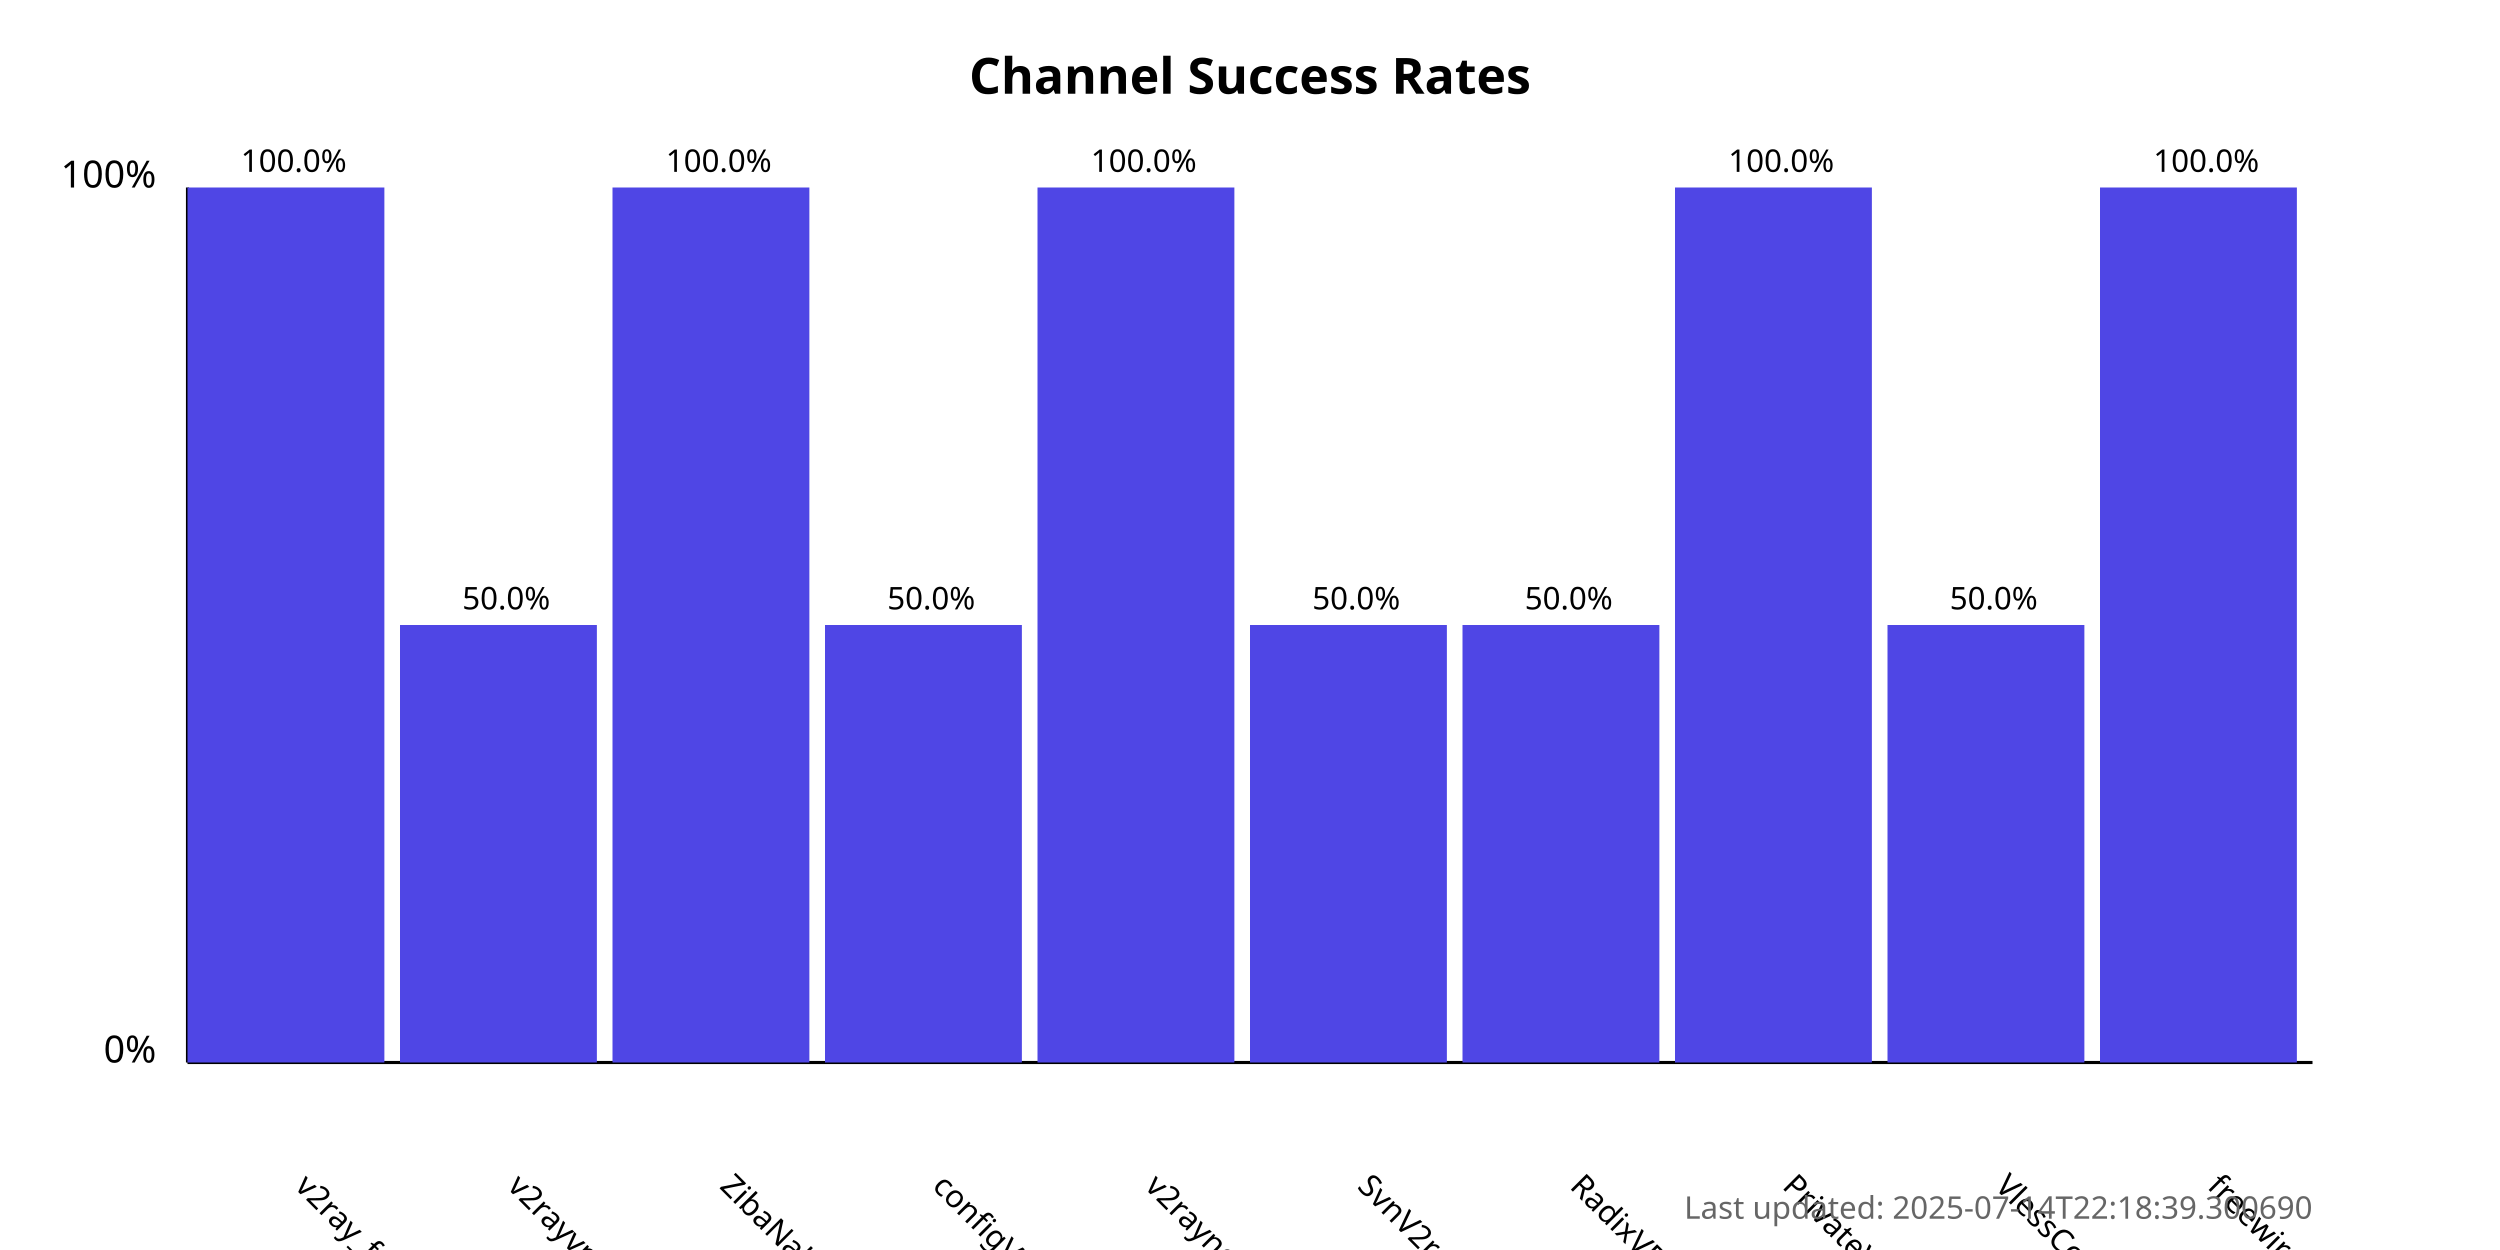
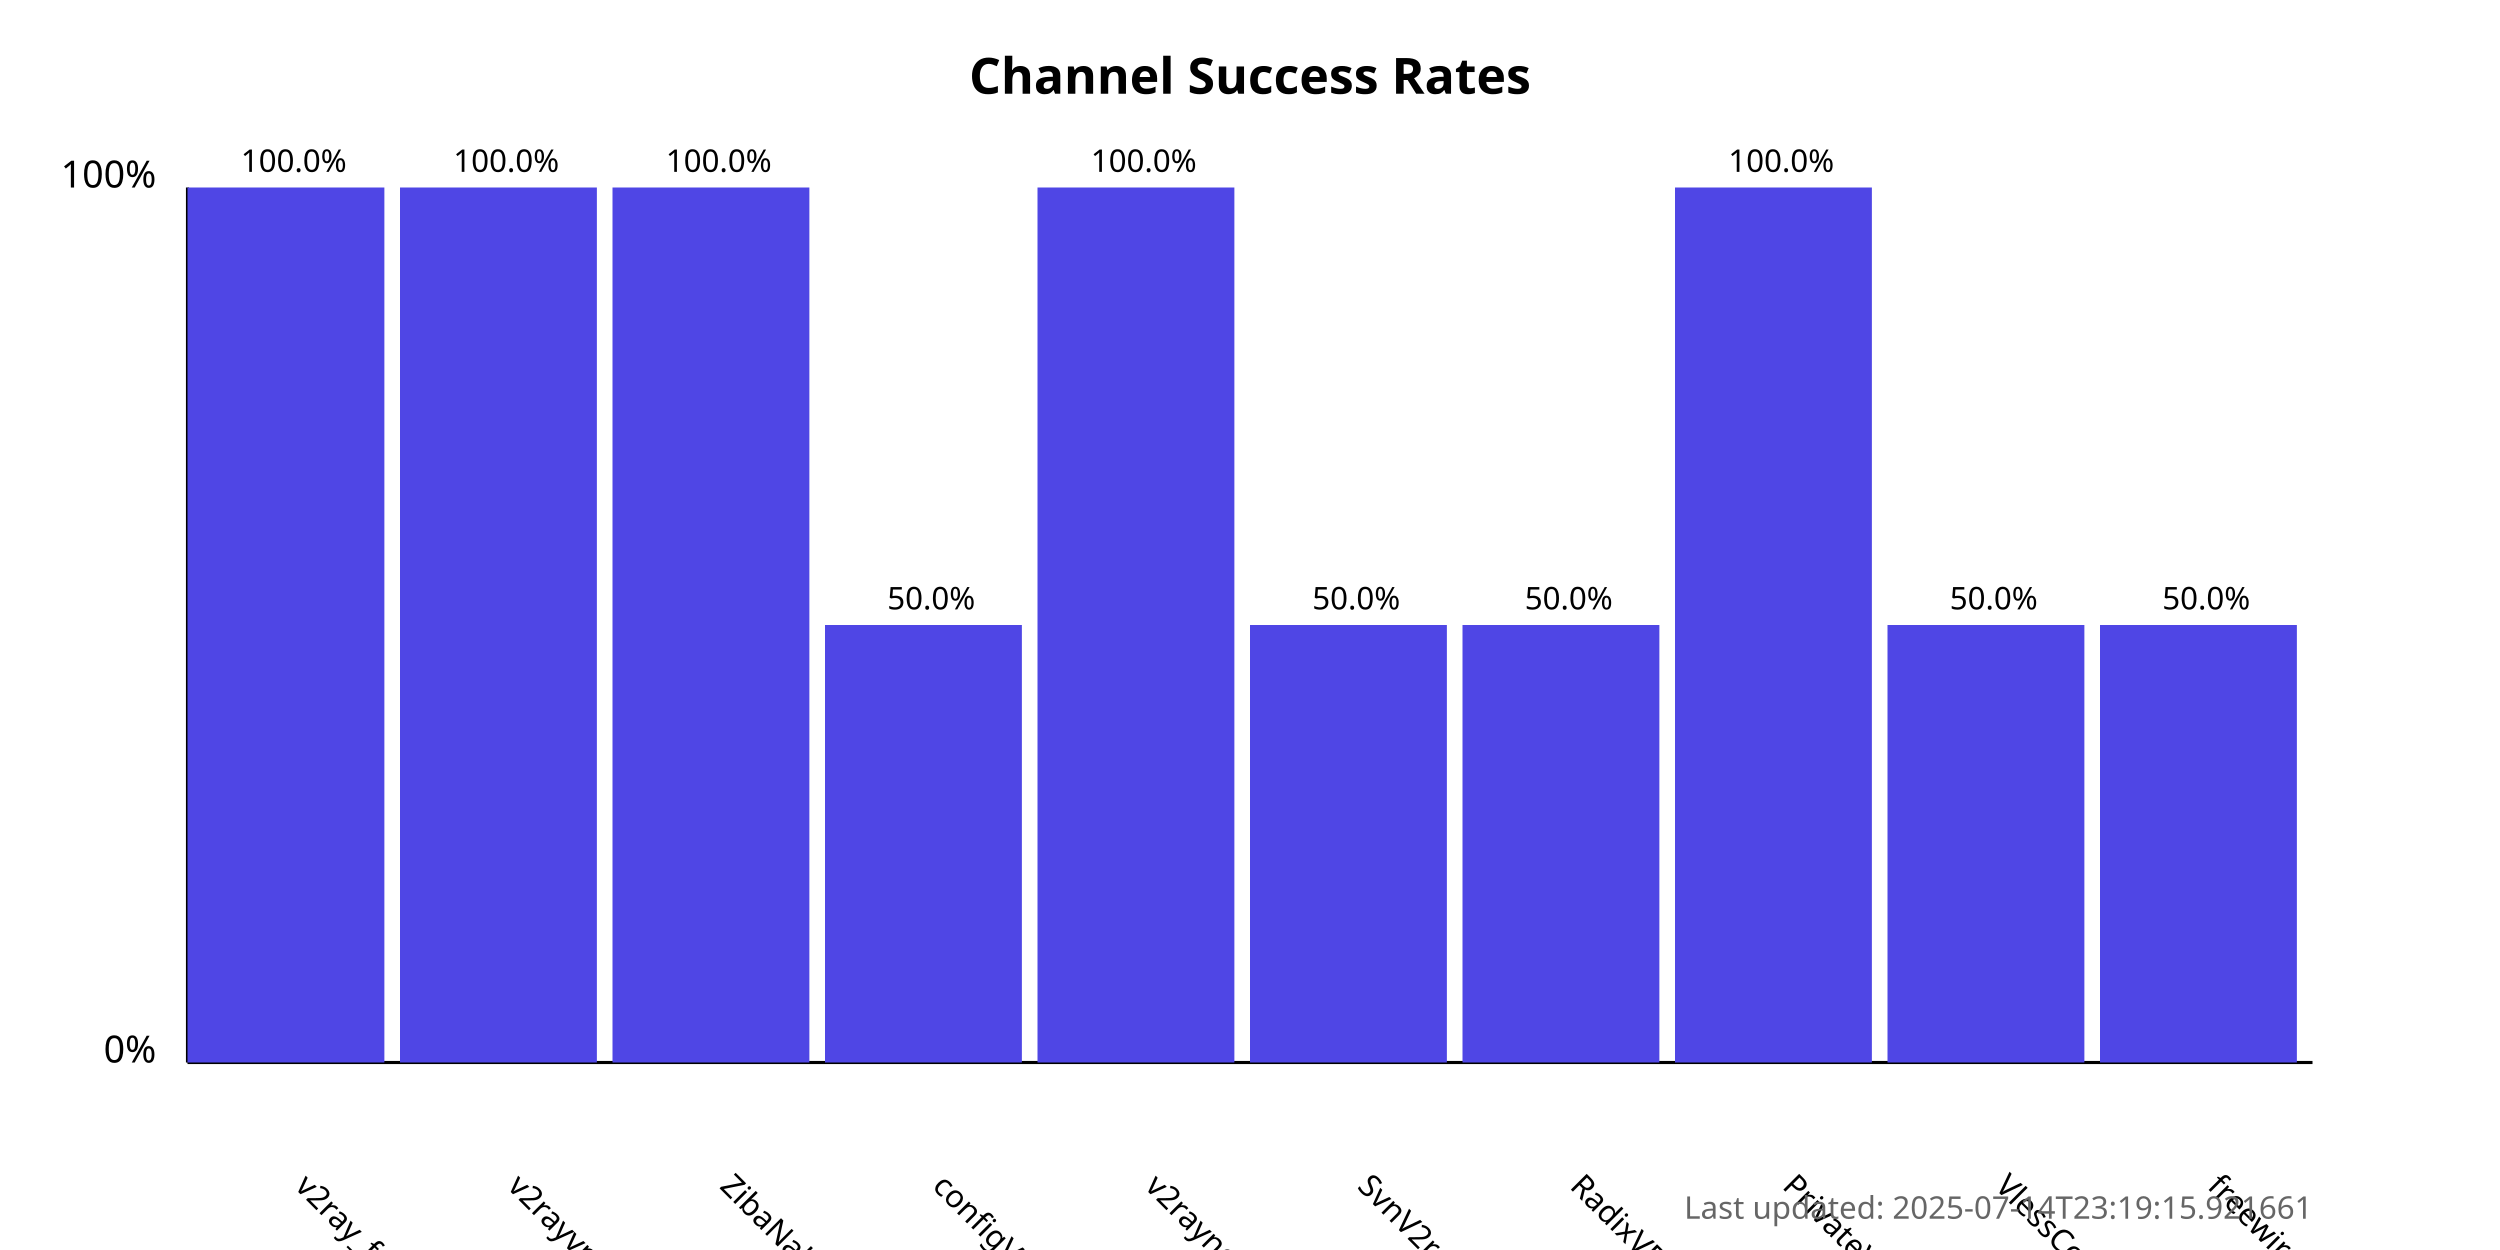
<svg xmlns="http://www.w3.org/2000/svg" width="800" height="400">
  <style>
            .chart-title { font: bold 16px sans-serif; }
            .axis-label { font: 12px sans-serif; }
            .tick-label { font: 10px sans-serif; }
            .bar { fill: #4f46e5; }
            .bar:hover { fill: #6366f1; }
            .timestamp { font: 10px sans-serif; fill: #666; }
        </style>
  <text x="400.0" y="30" text-anchor="middle" class="chart-title">
            Channel Success Rates
        </text>
  <line x1="60" y1="340" x2="60" y2="60" stroke="black" stroke-width="1" />
  <line x1="60" y1="340" x2="740" y2="340" stroke="black" stroke-width="1" />
  <text x="50" y="340" text-anchor="end" class="axis-label">0%</text>
  <text x="50" y="60" text-anchor="end" class="axis-label">100%</text>
  <g>
    <rect x="60" y="60.0" width="63.0" height="280.0" class="bar" />
    <text x="94.0" y="380" transform="rotate(45, 94.0, 380)" text-anchor="start" class="tick-label">
                v2ray_free_conf
            </text>
    <text x="94.0" y="55.0" text-anchor="middle" class="tick-label">
                100.0%
            </text>
  </g>
  <g>
-     <rect x="128.0" y="200.0" width="63.0" height="140.0" class="bar" />
+     <rect x="128.0" y="60.0" width="63.0" height="280.0" class="bar" />
    <text x="162.0" y="380" transform="rotate(45, 162.0, 380)" text-anchor="start" class="tick-label">
                v2rayvpno
            </text>
-     <text x="162.0" y="195.0" text-anchor="middle" class="tick-label">
-                 50.0%
+     <text x="162.0" y="55.0" text-anchor="middle" class="tick-label">
+                 100.0%
            </text>
  </g>
  <g>
    <rect x="196.0" y="60.0" width="63.0" height="280.0" class="bar" />
    <text x="230.0" y="380" transform="rotate(45, 230.0, 380)" text-anchor="start" class="tick-label">
                ZibaNabz
            </text>
    <text x="230.0" y="55.0" text-anchor="middle" class="tick-label">
                100.0%
            </text>
  </g>
  <g>
    <rect x="264.0" y="200.0" width="63.0" height="140.0" class="bar" />
    <text x="298.0" y="380" transform="rotate(45, 298.0, 380)" text-anchor="start" class="tick-label">
                configV2rayForFree
            </text>
    <text x="298.0" y="195.0" text-anchor="middle" class="tick-label">
                50.0%
            </text>
  </g>
  <g>
    <rect x="332.0" y="60.0" width="63.0" height="280.0" class="bar" />
    <text x="366.0" y="380" transform="rotate(45, 366.0, 380)" text-anchor="start" class="tick-label">
                v2rayngvpn
            </text>
    <text x="366.0" y="55.0" text-anchor="middle" class="tick-label">
                100.0%
            </text>
  </g>
  <g>
    <rect x="400.0" y="200.0" width="63.0" height="140.0" class="bar" />
    <text x="434.0" y="380" transform="rotate(45, 434.0, 380)" text-anchor="start" class="tick-label">
                SvnV2ray
            </text>
    <text x="434.0" y="195.0" text-anchor="middle" class="tick-label">
                50.0%
            </text>
  </g>
  <g>
    <rect x="468.0" y="200.0" width="63.0" height="140.0" class="bar" />
    <text x="502.0" y="380" transform="rotate(45, 502.0, 380)" text-anchor="start" class="tick-label">
                RadixVPN
            </text>
    <text x="502.0" y="195.0" text-anchor="middle" class="tick-label">
                50.0%
            </text>
  </g>
  <g>
    <rect x="536.0" y="60.0" width="63.0" height="280.0" class="bar" />
    <text x="570.0" y="380" transform="rotate(45, 570.0, 380)" text-anchor="start" class="tick-label">
                PrivateVPNs
            </text>
    <text x="570.0" y="55.0" text-anchor="middle" class="tick-label">
                100.0%
            </text>
  </g>
  <g>
    <rect x="604.0" y="200.0" width="63.0" height="140.0" class="bar" />
    <text x="638.0" y="380" transform="rotate(45, 638.0, 380)" text-anchor="start" class="tick-label">
                VlessConfig
            </text>
    <text x="638.0" y="195.0" text-anchor="middle" class="tick-label">
                50.0%
            </text>
  </g>
  <g>
-     <rect x="672.0" y="60.0" width="63.0" height="280.0" class="bar" />
+     <rect x="672.0" y="200.0" width="63.0" height="140.0" class="bar" />
    <text x="706.0" y="380" transform="rotate(45, 706.0, 380)" text-anchor="start" class="tick-label">
                freewireguard
            </text>
-     <text x="706.0" y="55.0" text-anchor="middle" class="tick-label">
-                 100.0%
+     <text x="706.0" y="195.0" text-anchor="middle" class="tick-label">
+                 50.0%
            </text>
  </g>
  <text x="740" y="390" text-anchor="end" class="timestamp">
-             Last updated: 2025-07-14T22:18:39.300690
+             Last updated: 2025-07-14T23:19:15.921661
        </text>
</svg>
